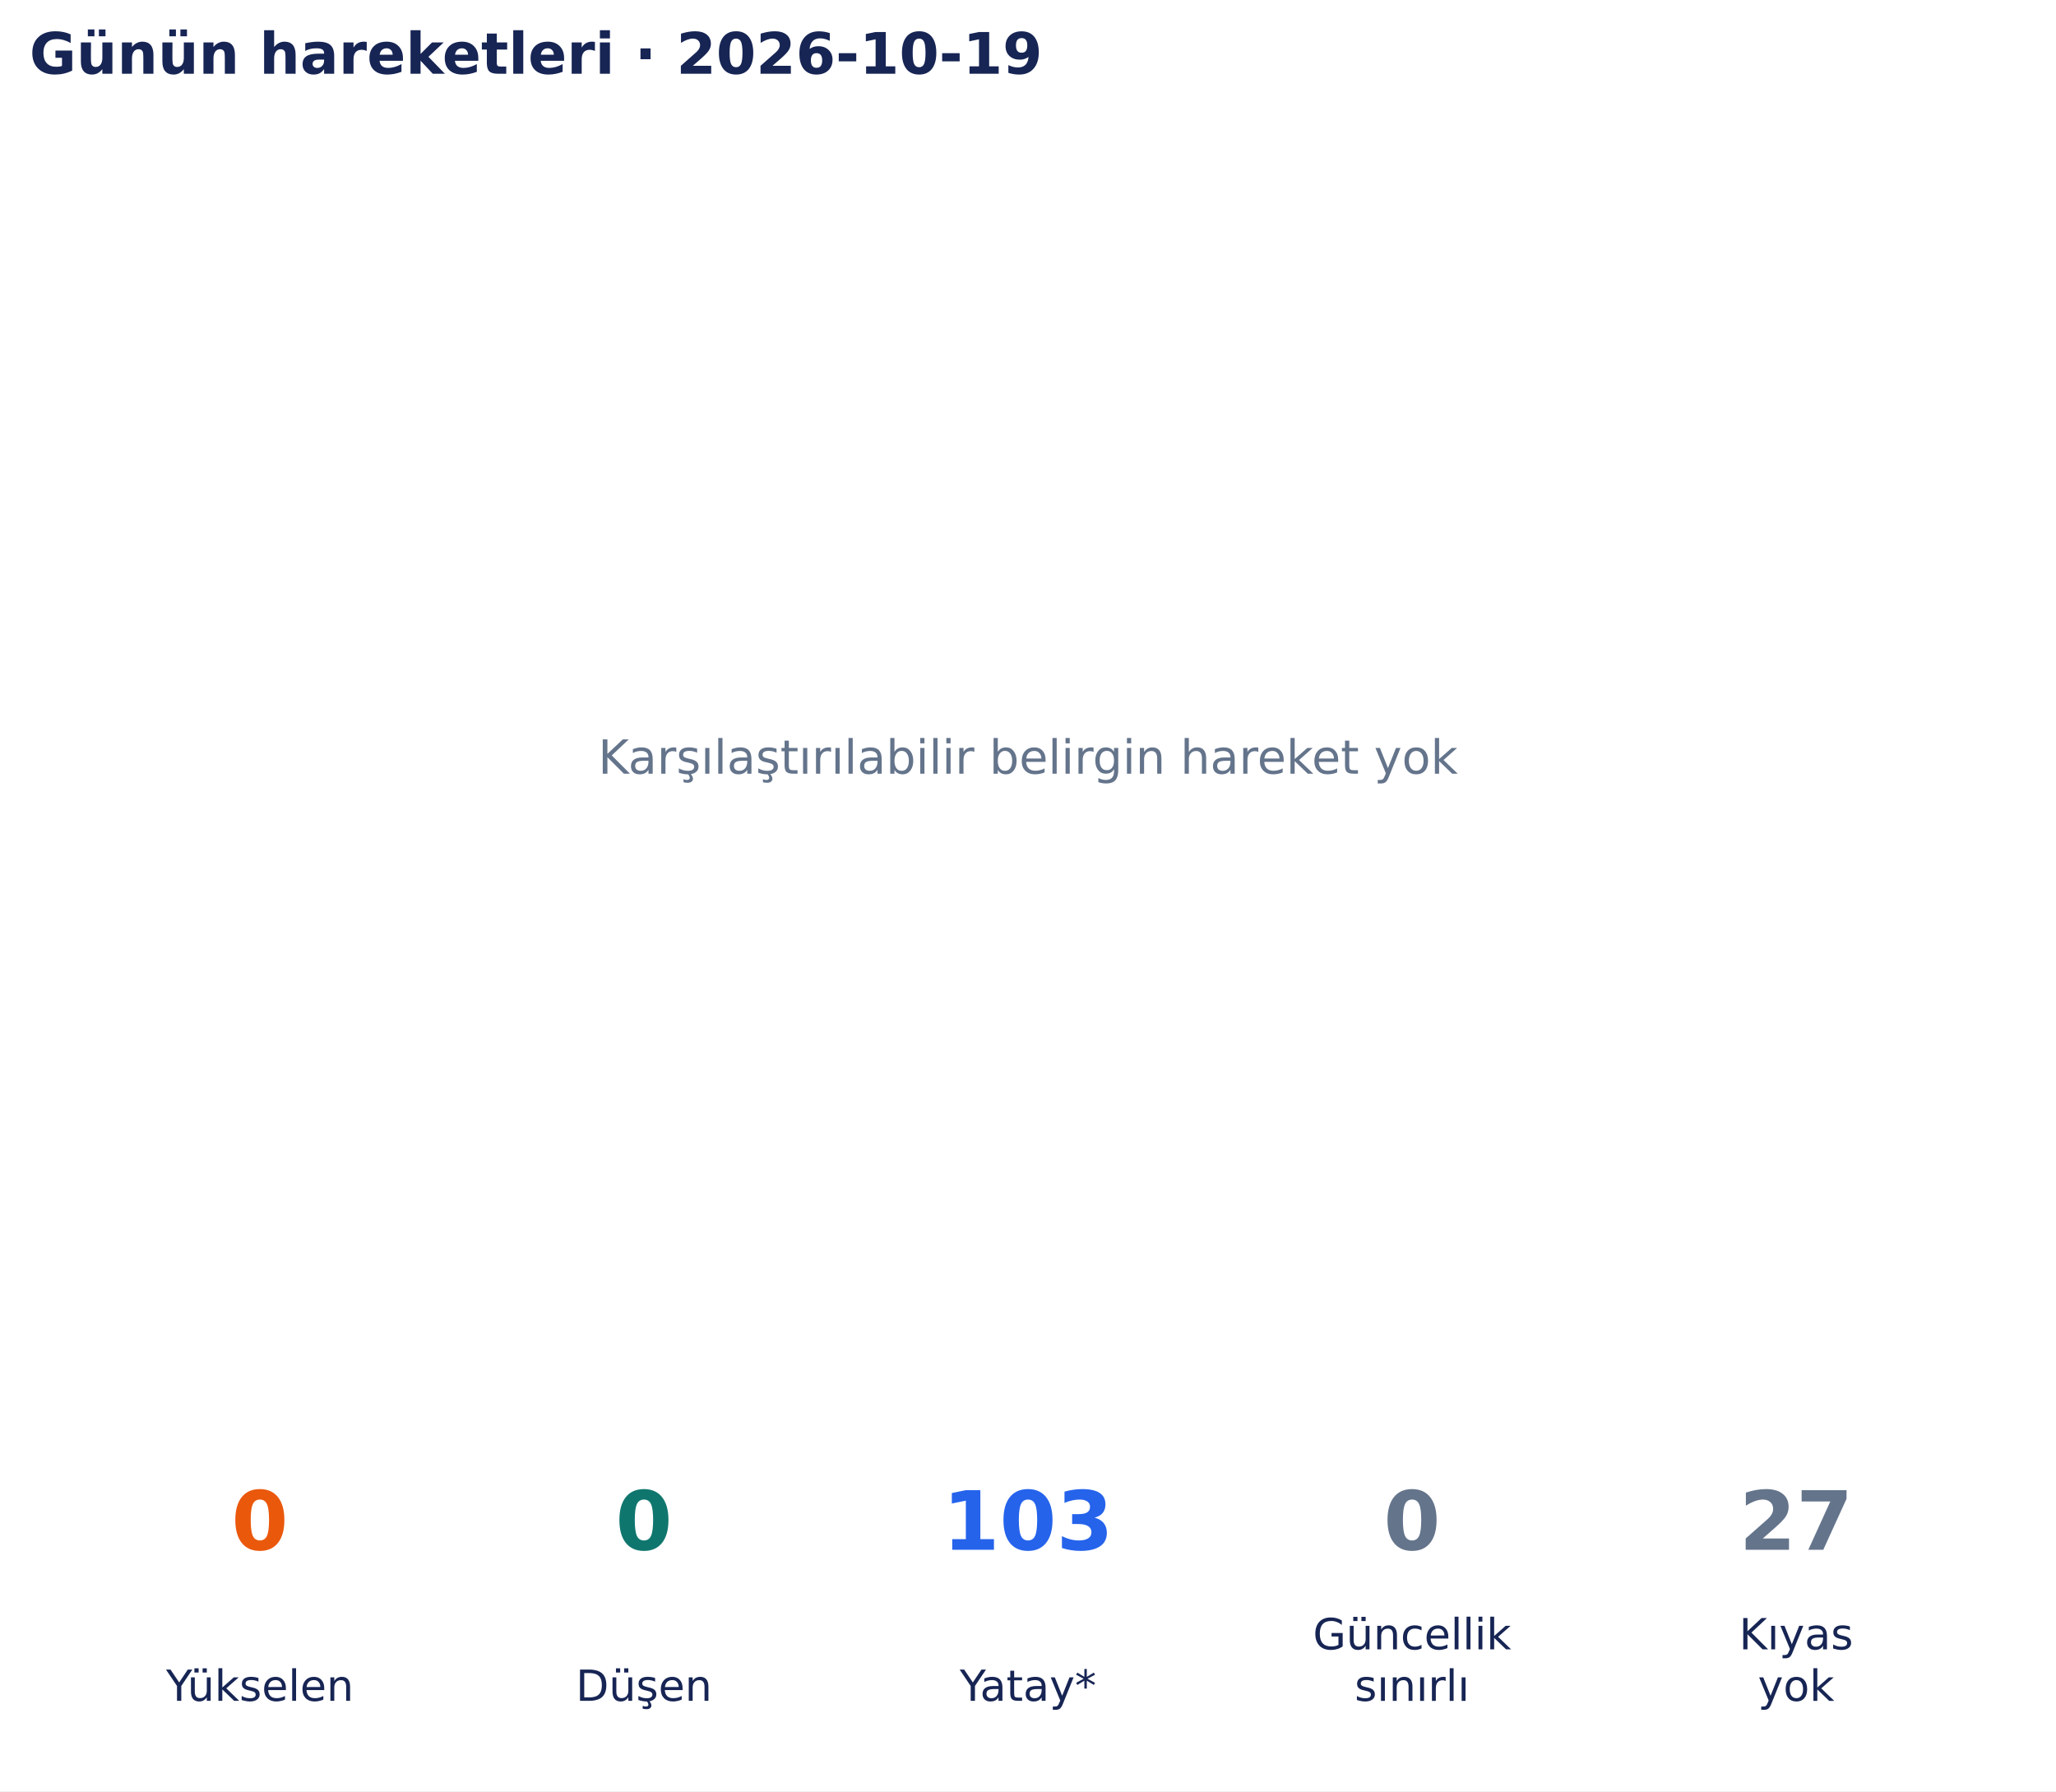
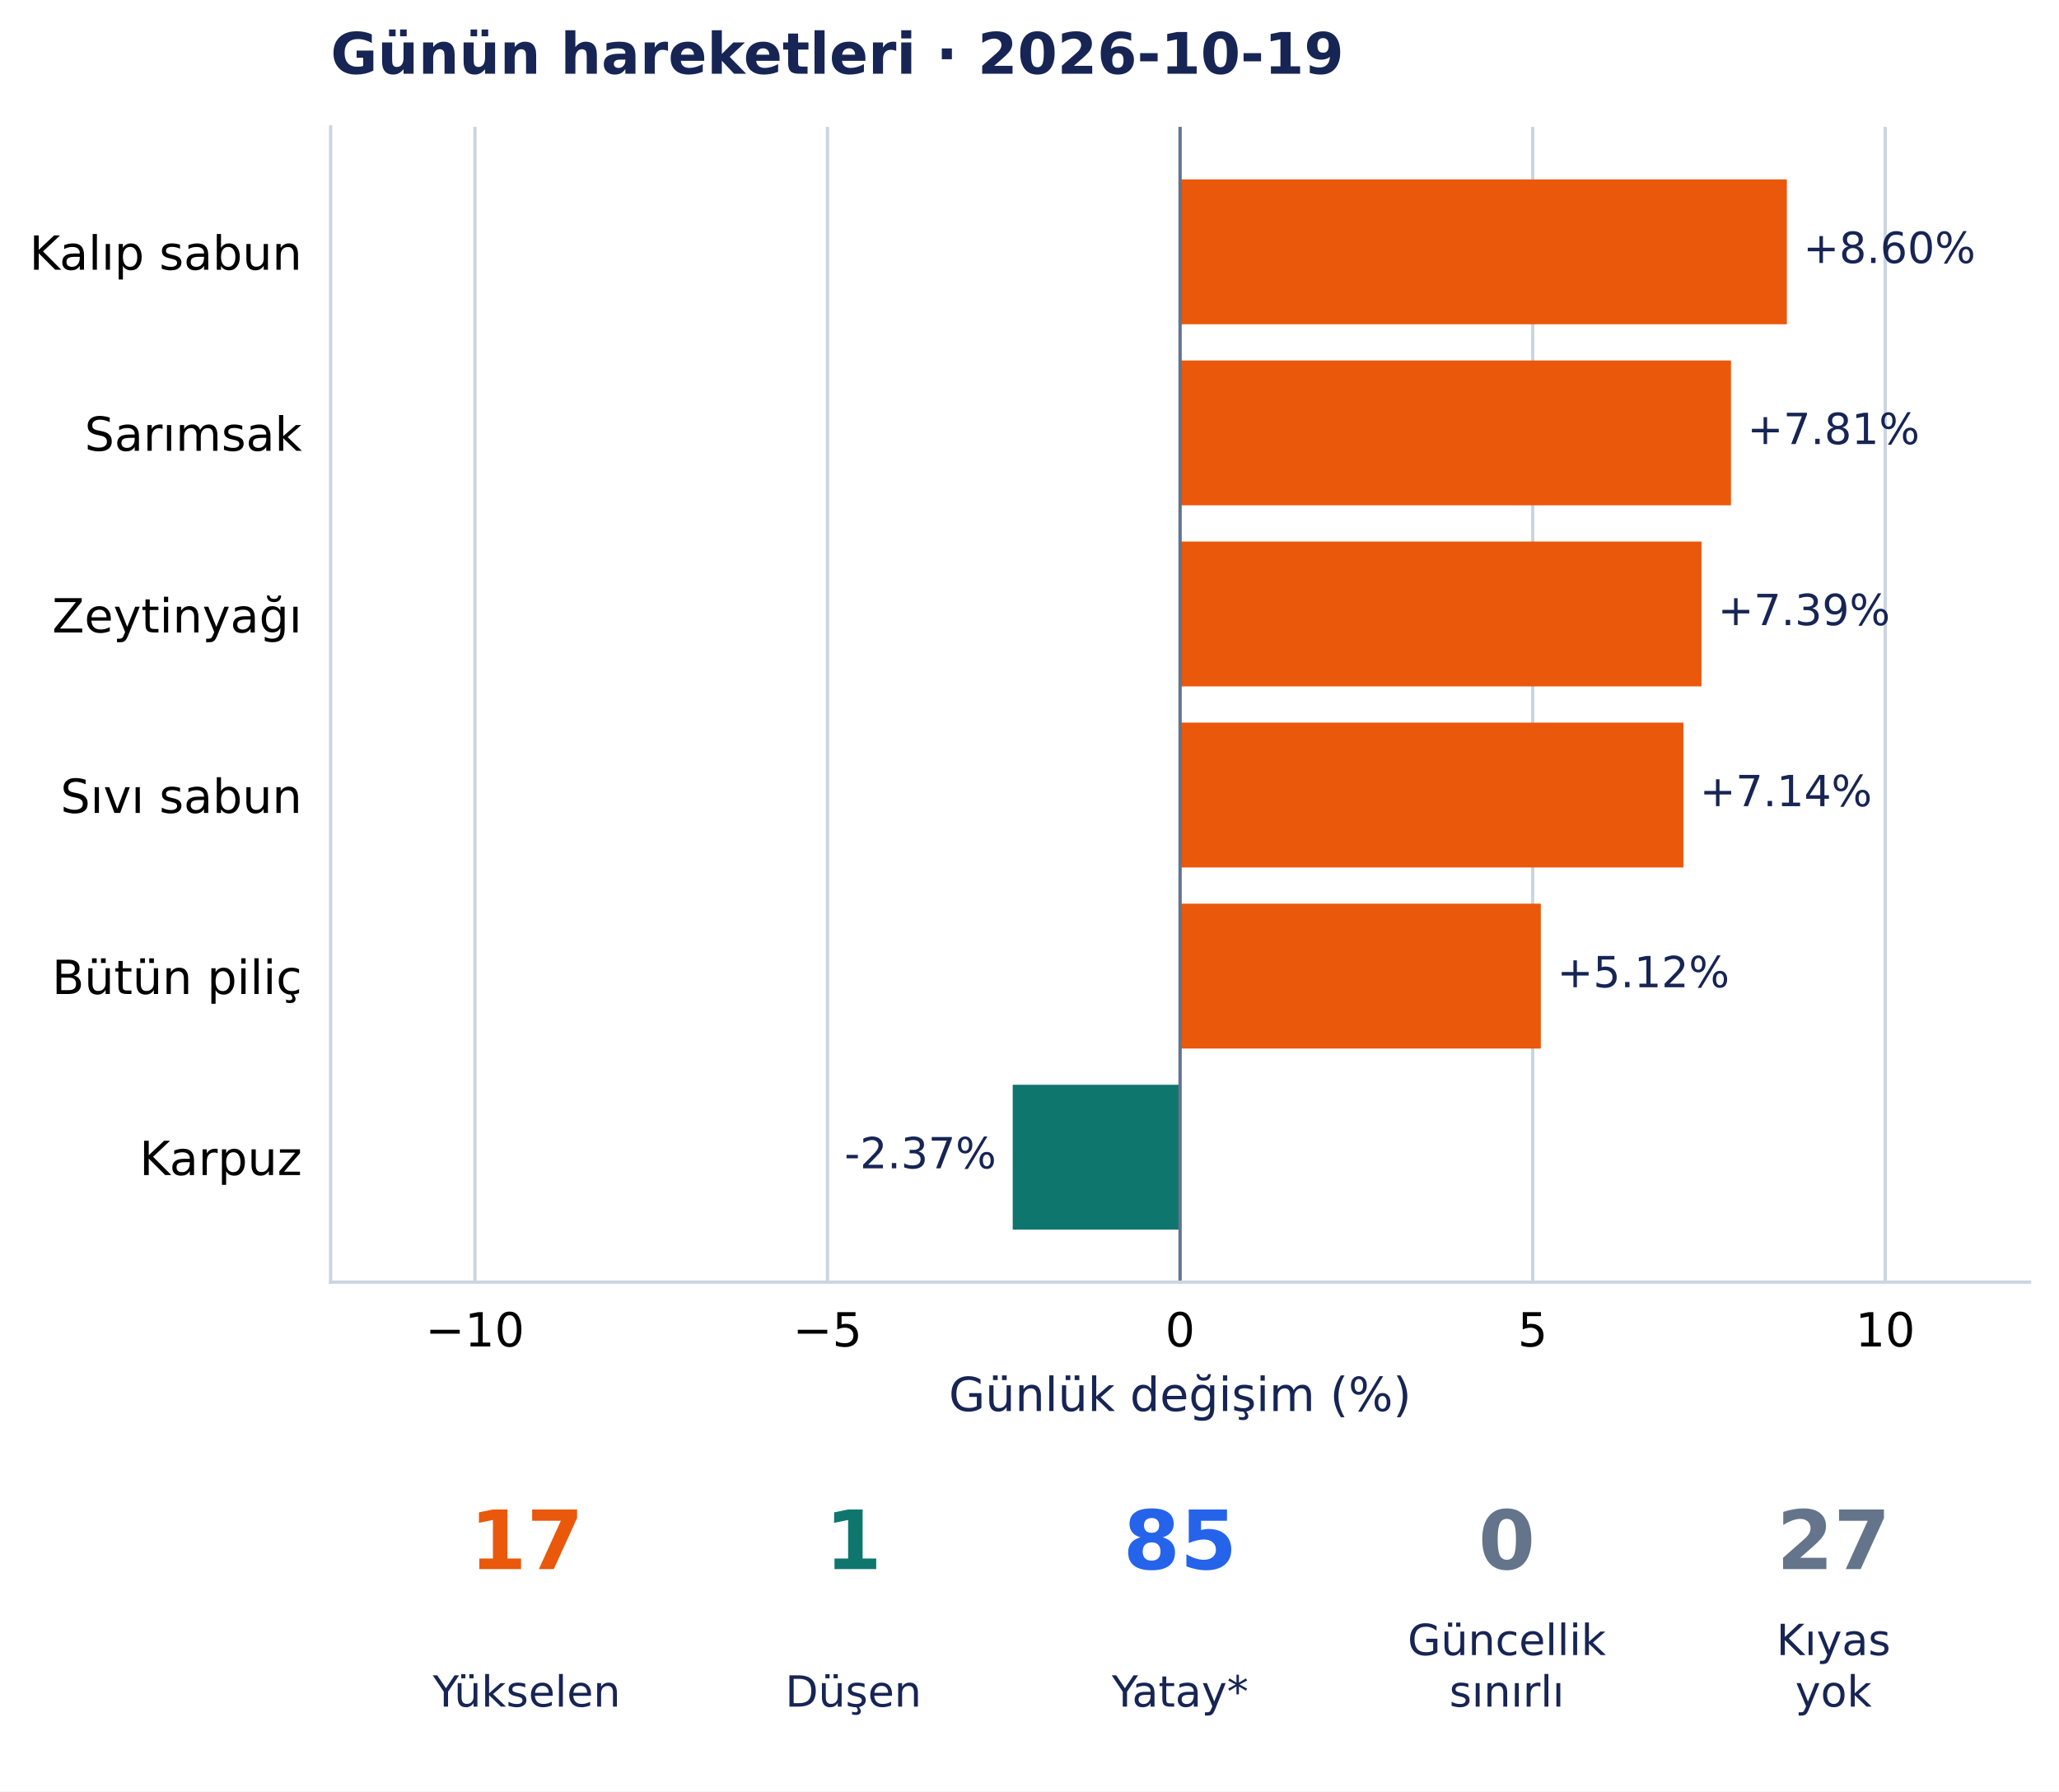
- <svg xmlns="http://www.w3.org/2000/svg" width="502.9pt" height="438.135pt" viewBox="0 0 502.9 438.135" version="1.1">
+ <svg xmlns="http://www.w3.org/2000/svg" width="503.51pt" height="438.135pt" viewBox="0 0 503.51 438.135" version="1.1">
  <defs>
    <style type="text/css">*{stroke-linejoin: round; stroke-linecap: butt}</style>
  </defs>
  <g id="figure_1">
    <g id="patch_1">
-       <path d="M 0 438.135 L 502.9 438.135 L 502.9 0 L 0 0 z " style="fill: #ffffff" />
+       <path d="M 0 438.135 L 503.51 438.135 L 503.51 0 L 0 0 z " style="fill: #ffffff" />
    </g>
    <g id="axes_1">
-       <g id="text_1">
-         <text style="font-size: 11.5px; font-family: 'DejaVu Sans', 'Bitstream Vera Sans', 'Computer Modern Sans Serif', 'Lucida Grande', 'Verdana', 'Geneva', 'Lucid', 'Arial', 'Helvetica', 'Avant Garde', sans-serif; text-anchor: middle; fill: #64748b" x="251.45" y="189.244" transform="rotate(-0 251.45 189.2442)">Karşılaştırılabilir belirgin hareket yok</text>
+       <g id="patch_2">
+         <path d="M 80.848 313.557 L 496.31 313.557 L 496.31 31.035 L 80.848 31.035 z " style="fill: #ffffff" />
      </g>
-       <g id="text_2">
-         <text style="font-weight: 700; font-size: 14px; font-family: 'DejaVu Sans', 'Bitstream Vera Sans', 'Computer Modern Sans Serif', 'Lucida Grande', 'Verdana', 'Geneva', 'Lucid', 'Arial', 'Helvetica', 'Avant Garde', sans-serif; text-anchor: start; fill: #172554" x="7.2" y="18.035" transform="rotate(-0 7.2 18.03469)">Günün hareketleri · 2026-10-19</text>
+       <g id="matplotlib.axis_1">
+         <g id="xtick_1">
+           <g id="line2d_1">
+             <path d="M 116.138 313.557 L 116.138 31.035 " clip-path="url(#pe4a6ffa61d)" style="fill: none; stroke: #cbd5e1; stroke-width: 0.8; stroke-linecap: square" />
+           </g>
+           <g id="line2d_2" />
+           <g id="text_1">
+             <text style="font-size: 11.5px; font-family: 'DejaVu Sans', 'Bitstream Vera Sans', 'Computer Modern Sans Serif', 'Lucida Grande', 'Verdana', 'Geneva', 'Lucid', 'Arial', 'Helvetica', 'Avant Garde', sans-serif; text-anchor: middle" x="116.138" y="329.294" transform="rotate(-0 116.1382 329.294)">−10</text>
+           </g>
+         </g>
+         <g id="xtick_2">
+           <g id="line2d_3">
+             <path d="M 202.359 313.557 L 202.359 31.035 " clip-path="url(#pe4a6ffa61d)" style="fill: none; stroke: #cbd5e1; stroke-width: 0.8; stroke-linecap: square" />
+           </g>
+           <g id="line2d_4" />
+           <g id="text_2">
+             <text style="font-size: 11.5px; font-family: 'DejaVu Sans', 'Bitstream Vera Sans', 'Computer Modern Sans Serif', 'Lucida Grande', 'Verdana', 'Geneva', 'Lucid', 'Arial', 'Helvetica', 'Avant Garde', sans-serif; text-anchor: middle" x="202.359" y="329.294" transform="rotate(-0 202.3587 329.294)">−5</text>
+           </g>
+         </g>
+         <g id="xtick_3">
+           <g id="line2d_5">
+             <path d="M 288.579 313.557 L 288.579 31.035 " clip-path="url(#pe4a6ffa61d)" style="fill: none; stroke: #cbd5e1; stroke-width: 0.8; stroke-linecap: square" />
+           </g>
+           <g id="line2d_6" />
+           <g id="text_3">
+             <text style="font-size: 11.5px; font-family: 'DejaVu Sans', 'Bitstream Vera Sans', 'Computer Modern Sans Serif', 'Lucida Grande', 'Verdana', 'Geneva', 'Lucid', 'Arial', 'Helvetica', 'Avant Garde', sans-serif; text-anchor: middle" x="288.579" y="329.294" transform="rotate(-0 288.5791 329.294)">0</text>
+           </g>
+         </g>
+         <g id="xtick_4">
+           <g id="line2d_7">
+             <path d="M 374.8 313.557 L 374.8 31.035 " clip-path="url(#pe4a6ffa61d)" style="fill: none; stroke: #cbd5e1; stroke-width: 0.8; stroke-linecap: square" />
+           </g>
+           <g id="line2d_8" />
+           <g id="text_4">
+             <text style="font-size: 11.5px; font-family: 'DejaVu Sans', 'Bitstream Vera Sans', 'Computer Modern Sans Serif', 'Lucida Grande', 'Verdana', 'Geneva', 'Lucid', 'Arial', 'Helvetica', 'Avant Garde', sans-serif; text-anchor: middle" x="374.8" y="329.294" transform="rotate(-0 374.7996 329.294)">5</text>
+           </g>
+         </g>
+         <g id="xtick_5">
+           <g id="line2d_9">
+             <path d="M 461.02 313.557 L 461.02 31.035 " clip-path="url(#pe4a6ffa61d)" style="fill: none; stroke: #cbd5e1; stroke-width: 0.8; stroke-linecap: square" />
+           </g>
+           <g id="line2d_10" />
+           <g id="text_5">
+             <text style="font-size: 11.5px; font-family: 'DejaVu Sans', 'Bitstream Vera Sans', 'Computer Modern Sans Serif', 'Lucida Grande', 'Verdana', 'Geneva', 'Lucid', 'Arial', 'Helvetica', 'Avant Garde', sans-serif; text-anchor: middle" x="461.02" y="329.294" transform="rotate(-0 461.0201 329.294)">10</text>
+           </g>
+         </g>
+         <g id="text_6">
+           <text style="font-size: 11.5px; font-family: 'DejaVu Sans', 'Bitstream Vera Sans', 'Computer Modern Sans Serif', 'Lucida Grande', 'Verdana', 'Geneva', 'Lucid', 'Arial', 'Helvetica', 'Avant Garde', sans-serif; text-anchor: middle; fill: #172554" x="288.579" y="345.086" transform="rotate(-0 288.5791 345.086)">Günlük değişim (%)</text>
+         </g>
+       </g>
+       <g id="matplotlib.axis_2">
+         <g id="ytick_1">
+           <g id="line2d_11" />
+           <g id="text_7">
+             <text style="font-size: 11.5px; font-family: 'DejaVu Sans', 'Bitstream Vera Sans', 'Computer Modern Sans Serif', 'Lucida Grande', 'Verdana', 'Geneva', 'Lucid', 'Arial', 'Helvetica', 'Avant Garde', sans-serif; text-anchor: end" x="73.848" y="65.959" transform="rotate(-0 73.84789 65.95868)">Kalıp sabun</text>
+           </g>
+         </g>
+         <g id="ytick_2">
+           <g id="line2d_12" />
+           <g id="text_8">
+             <text style="font-size: 11.5px; font-family: 'DejaVu Sans', 'Bitstream Vera Sans', 'Computer Modern Sans Serif', 'Lucida Grande', 'Verdana', 'Geneva', 'Lucid', 'Arial', 'Helvetica', 'Avant Garde', sans-serif; text-anchor: end" x="73.848" y="110.241" transform="rotate(-0 73.84789 110.2411)">Sarımsak</text>
+           </g>
+         </g>
+         <g id="ytick_3">
+           <g id="line2d_13" />
+           <g id="text_9">
+             <text style="font-size: 11.5px; font-family: 'DejaVu Sans', 'Bitstream Vera Sans', 'Computer Modern Sans Serif', 'Lucida Grande', 'Verdana', 'Geneva', 'Lucid', 'Arial', 'Helvetica', 'Avant Garde', sans-serif; text-anchor: end" x="73.848" y="154.669" transform="rotate(-0 73.84789 154.6691)">Zeytinyağı</text>
+           </g>
+         </g>
+         <g id="ytick_4">
+           <g id="line2d_14" />
+           <g id="text_10">
+             <text style="font-size: 11.5px; font-family: 'DejaVu Sans', 'Bitstream Vera Sans', 'Computer Modern Sans Serif', 'Lucida Grande', 'Verdana', 'Geneva', 'Lucid', 'Arial', 'Helvetica', 'Avant Garde', sans-serif; text-anchor: end" x="73.848" y="198.806" transform="rotate(-0 73.84789 198.806)">Sıvı sabun</text>
+           </g>
+         </g>
+         <g id="ytick_5">
+           <g id="line2d_15" />
+           <g id="text_11">
+             <text style="font-size: 11.5px; font-family: 'DejaVu Sans', 'Bitstream Vera Sans', 'Computer Modern Sans Serif', 'Lucida Grande', 'Verdana', 'Geneva', 'Lucid', 'Arial', 'Helvetica', 'Avant Garde', sans-serif; text-anchor: end" x="73.848" y="243.088" transform="rotate(-0 73.84789 243.0885)">Bütün piliç</text>
+           </g>
+         </g>
+         <g id="ytick_6">
+           <g id="line2d_16" />
+           <g id="text_12">
+             <text style="font-size: 11.5px; font-family: 'DejaVu Sans', 'Bitstream Vera Sans', 'Computer Modern Sans Serif', 'Lucida Grande', 'Verdana', 'Geneva', 'Lucid', 'Arial', 'Helvetica', 'Avant Garde', sans-serif; text-anchor: end" x="73.848" y="287.37" transform="rotate(-0 73.84789 287.3705)">Karpuz</text>
+           </g>
+         </g>
+       </g>
+       <g id="patch_3">
+         <path d="M 288.579 43.877 L 436.959 43.877 L 436.959 79.303 L 288.579 79.303 z " clip-path="url(#pe4a6ffa61d)" style="fill: #ea580c" />
+       </g>
+       <g id="patch_4">
+         <path d="M 288.579 88.159 L 423.3 88.159 L 423.3 123.585 L 288.579 123.585 z " clip-path="url(#pe4a6ffa61d)" style="fill: #ea580c" />
+       </g>
+       <g id="patch_5">
+         <path d="M 288.579 132.441 L 416.081 132.441 L 416.081 167.867 L 288.579 167.867 z " clip-path="url(#pe4a6ffa61d)" style="fill: #ea580c" />
+       </g>
+       <g id="patch_6">
+         <path d="M 288.579 176.724 L 411.661 176.724 L 411.661 212.15 L 288.579 212.15 z " clip-path="url(#pe4a6ffa61d)" style="fill: #ea580c" />
+       </g>
+       <g id="patch_7">
+         <path d="M 288.579 221.006 L 376.793 221.006 L 376.793 256.432 L 288.579 256.432 z " clip-path="url(#pe4a6ffa61d)" style="fill: #ea580c" />
+       </g>
+       <g id="patch_8">
+         <path d="M 288.579 265.289 L 247.648 265.289 L 247.648 300.715 L 288.579 300.715 z " clip-path="url(#pe4a6ffa61d)" style="fill: #0f766e" />
+       </g>
+       <g id="line2d_17">
+         <path d="M 288.579 313.557 L 288.579 31.035 " clip-path="url(#pe4a6ffa61d)" style="fill: none; stroke: #64748b; stroke-width: 0.8; stroke-linecap: square" />
+       </g>
+       <g id="patch_9">
+         <path d="M 80.848 313.557 L 80.848 31.035 " style="fill: none; stroke: #cbd5e1; stroke-width: 0.8; stroke-linejoin: miter; stroke-linecap: square" />
+       </g>
+       <g id="patch_10">
+         <path d="M 80.848 313.557 L 496.31 313.557 " style="fill: none; stroke: #cbd5e1; stroke-width: 0.8; stroke-linejoin: miter; stroke-linecap: square" />
+       </g>
+       <g id="text_13">
+         <text style="font-size: 10.5px; font-family: 'DejaVu Sans', 'Bitstream Vera Sans', 'Computer Modern Sans Serif', 'Lucida Grande', 'Verdana', 'Geneva', 'Lucid', 'Arial', 'Helvetica', 'Avant Garde', sans-serif; text-anchor: start; fill: #172554" x="440.959" y="64.317" transform="rotate(-0 440.9586 64.31712)">+8.60%</text>
+       </g>
+       <g id="text_14">
+         <text style="font-size: 10.5px; font-family: 'DejaVu Sans', 'Bitstream Vera Sans', 'Computer Modern Sans Serif', 'Lucida Grande', 'Verdana', 'Geneva', 'Lucid', 'Arial', 'Helvetica', 'Avant Garde', sans-serif; text-anchor: start; fill: #172554" x="427.3" y="108.6" transform="rotate(-0 427.3001 108.5996)">+7.81%</text>
+       </g>
+       <g id="text_15">
+         <text style="font-size: 10.5px; font-family: 'DejaVu Sans', 'Bitstream Vera Sans', 'Computer Modern Sans Serif', 'Lucida Grande', 'Verdana', 'Geneva', 'Lucid', 'Arial', 'Helvetica', 'Avant Garde', sans-serif; text-anchor: start; fill: #172554" x="420.081" y="152.882" transform="rotate(-0 420.0805 152.882)">+7.39%</text>
+       </g>
+       <g id="text_16">
+         <text style="font-size: 10.5px; font-family: 'DejaVu Sans', 'Bitstream Vera Sans', 'Computer Modern Sans Serif', 'Lucida Grande', 'Verdana', 'Geneva', 'Lucid', 'Arial', 'Helvetica', 'Avant Garde', sans-serif; text-anchor: start; fill: #172554" x="415.661" y="197.164" transform="rotate(-0 415.6614 197.1645)">+7.14%</text>
+       </g>
+       <g id="text_17">
+         <text style="font-size: 10.5px; font-family: 'DejaVu Sans', 'Bitstream Vera Sans', 'Computer Modern Sans Serif', 'Lucida Grande', 'Verdana', 'Geneva', 'Lucid', 'Arial', 'Helvetica', 'Avant Garde', sans-serif; text-anchor: start; fill: #172554" x="380.793" y="241.447" transform="rotate(-0 380.7934 241.4469)">+5.12%</text>
+       </g>
+       <g id="text_18">
+         <text style="font-size: 10.5px; font-family: 'DejaVu Sans', 'Bitstream Vera Sans', 'Computer Modern Sans Serif', 'Lucida Grande', 'Verdana', 'Geneva', 'Lucid', 'Arial', 'Helvetica', 'Avant Garde', sans-serif; text-anchor: end; fill: #172554" x="243.648" y="285.729" transform="rotate(-0 243.6481 285.7294)">-2.37%</text>
+       </g>
+       <g id="text_19">
+         <text style="font-weight: 700; font-size: 14px; font-family: 'DejaVu Sans', 'Bitstream Vera Sans', 'Computer Modern Sans Serif', 'Lucida Grande', 'Verdana', 'Geneva', 'Lucid', 'Arial', 'Helvetica', 'Avant Garde', sans-serif; text-anchor: start; fill: #172554" x="80.848" y="18.035" transform="rotate(-0 80.84789 18.03469)">Günün hareketleri · 2026-10-19</text>
      </g>
    </g>
    <g id="axes_2">
-       <g id="text_3">
-         <text style="font-weight: 700; font-size: 20px; font-family: 'DejaVu Sans', 'Bitstream Vera Sans', 'Computer Modern Sans Serif', 'Lucida Grande', 'Verdana', 'Geneva', 'Lucid', 'Arial', 'Helvetica', 'Avant Garde', sans-serif; text-anchor: middle; fill: #ea580c" x="63.565" y="379.078" transform="rotate(-0 63.56538 379.0782)">0</text>
+       <g id="text_20">
+         <text style="font-weight: 700; font-size: 20px; font-family: 'DejaVu Sans', 'Bitstream Vera Sans', 'Computer Modern Sans Serif', 'Lucida Grande', 'Verdana', 'Geneva', 'Lucid', 'Arial', 'Helvetica', 'Avant Garde', sans-serif; text-anchor: middle; fill: #ea580c" x="128.786" y="383.742" transform="rotate(-0 128.7859 383.7422)">17</text>
      </g>
-       <g id="text_4">
-         <text style="font-size: 10.5px; font-family: 'DejaVu Sans', 'Bitstream Vera Sans', 'Computer Modern Sans Serif', 'Lucida Grande', 'Verdana', 'Geneva', 'Lucid', 'Arial', 'Helvetica', 'Avant Garde', sans-serif; text-anchor: middle; fill: #172554" x="63.565" y="416.033" transform="rotate(-0 63.56538 416.0334)">Yükselen</text>
+       <g id="text_21">
+         <text style="font-size: 10.5px; font-family: 'DejaVu Sans', 'Bitstream Vera Sans', 'Computer Modern Sans Serif', 'Lucida Grande', 'Verdana', 'Geneva', 'Lucid', 'Arial', 'Helvetica', 'Avant Garde', sans-serif; text-anchor: middle; fill: #172554" x="128.786" y="417.374" transform="rotate(-0 128.7859 417.3736)">Yükselen</text>
      </g>
-       <g id="text_5">
-         <text style="font-weight: 700; font-size: 20px; font-family: 'DejaVu Sans', 'Bitstream Vera Sans', 'Computer Modern Sans Serif', 'Lucida Grande', 'Verdana', 'Geneva', 'Lucid', 'Arial', 'Helvetica', 'Avant Garde', sans-serif; text-anchor: middle; fill: #0f766e" x="157.508" y="379.078" transform="rotate(-0 157.5077 379.0782)">0</text>
+       <g id="text_22">
+         <text style="font-weight: 700; font-size: 20px; font-family: 'DejaVu Sans', 'Bitstream Vera Sans', 'Computer Modern Sans Serif', 'Lucida Grande', 'Verdana', 'Geneva', 'Lucid', 'Arial', 'Helvetica', 'Avant Garde', sans-serif; text-anchor: middle; fill: #0f766e" x="208.683" y="383.742" transform="rotate(-0 208.6825 383.7422)">1</text>
      </g>
-       <g id="text_6">
-         <text style="font-size: 10.5px; font-family: 'DejaVu Sans', 'Bitstream Vera Sans', 'Computer Modern Sans Serif', 'Lucida Grande', 'Verdana', 'Geneva', 'Lucid', 'Arial', 'Helvetica', 'Avant Garde', sans-serif; text-anchor: middle; fill: #172554" x="157.508" y="416.033" transform="rotate(-0 157.5077 416.0334)">Düşen</text>
+       <g id="text_23">
+         <text style="font-size: 10.5px; font-family: 'DejaVu Sans', 'Bitstream Vera Sans', 'Computer Modern Sans Serif', 'Lucida Grande', 'Verdana', 'Geneva', 'Lucid', 'Arial', 'Helvetica', 'Avant Garde', sans-serif; text-anchor: middle; fill: #172554" x="208.683" y="417.374" transform="rotate(-0 208.6825 417.3736)">Düşen</text>
      </g>
-       <g id="text_7">
-         <text style="font-weight: 700; font-size: 20px; font-family: 'DejaVu Sans', 'Bitstream Vera Sans', 'Computer Modern Sans Serif', 'Lucida Grande', 'Verdana', 'Geneva', 'Lucid', 'Arial', 'Helvetica', 'Avant Garde', sans-serif; text-anchor: middle; fill: #2563eb" x="251.45" y="379.078" transform="rotate(-0 251.45 379.0782)">103</text>
+       <g id="text_24">
+         <text style="font-weight: 700; font-size: 20px; font-family: 'DejaVu Sans', 'Bitstream Vera Sans', 'Computer Modern Sans Serif', 'Lucida Grande', 'Verdana', 'Geneva', 'Lucid', 'Arial', 'Helvetica', 'Avant Garde', sans-serif; text-anchor: middle; fill: #2563eb" x="288.579" y="383.742" transform="rotate(-0 288.5791 383.7422)">85</text>
      </g>
-       <g id="text_8">
-         <text style="font-size: 10.5px; font-family: 'DejaVu Sans', 'Bitstream Vera Sans', 'Computer Modern Sans Serif', 'Lucida Grande', 'Verdana', 'Geneva', 'Lucid', 'Arial', 'Helvetica', 'Avant Garde', sans-serif; text-anchor: middle; fill: #172554" x="251.45" y="416.033" transform="rotate(-0 251.45 416.0334)">Yatay*</text>
+       <g id="text_25">
+         <text style="font-size: 10.5px; font-family: 'DejaVu Sans', 'Bitstream Vera Sans', 'Computer Modern Sans Serif', 'Lucida Grande', 'Verdana', 'Geneva', 'Lucid', 'Arial', 'Helvetica', 'Avant Garde', sans-serif; text-anchor: middle; fill: #172554" x="288.579" y="417.374" transform="rotate(-0 288.5791 417.3736)">Yatay*</text>
      </g>
-       <g id="text_9">
-         <text style="font-weight: 700; font-size: 20px; font-family: 'DejaVu Sans', 'Bitstream Vera Sans', 'Computer Modern Sans Serif', 'Lucida Grande', 'Verdana', 'Geneva', 'Lucid', 'Arial', 'Helvetica', 'Avant Garde', sans-serif; text-anchor: middle; fill: #64748b" x="345.392" y="379.078" transform="rotate(-0 345.3923 379.0782)">0</text>
+       <g id="text_26">
+         <text style="font-weight: 700; font-size: 20px; font-family: 'DejaVu Sans', 'Bitstream Vera Sans', 'Computer Modern Sans Serif', 'Lucida Grande', 'Verdana', 'Geneva', 'Lucid', 'Arial', 'Helvetica', 'Avant Garde', sans-serif; text-anchor: middle; fill: #64748b" x="368.476" y="383.742" transform="rotate(-0 368.4758 383.7422)">0</text>
      </g>
-       <g id="text_10">
-         <text style="font-size: 10.5px; font-family: 'DejaVu Sans', 'Bitstream Vera Sans', 'Computer Modern Sans Serif', 'Lucida Grande', 'Verdana', 'Geneva', 'Lucid', 'Arial', 'Helvetica', 'Avant Garde', sans-serif; fill: #172554" transform="translate(321.1373 403.4305)">Güncellik</text>
-         <text style="font-size: 10.5px; font-family: 'DejaVu Sans', 'Bitstream Vera Sans', 'Computer Modern Sans Serif', 'Lucida Grande', 'Verdana', 'Geneva', 'Lucid', 'Arial', 'Helvetica', 'Avant Garde', sans-serif; fill: #172554" transform="translate(331.3379 416.0334)">sınırlı</text>
+       <g id="text_27">
+         <text style="font-size: 10.5px; font-family: 'DejaVu Sans', 'Bitstream Vera Sans', 'Computer Modern Sans Serif', 'Lucida Grande', 'Verdana', 'Geneva', 'Lucid', 'Arial', 'Helvetica', 'Avant Garde', sans-serif; fill: #172554" transform="translate(344.2208 404.7708)">Güncellik</text>
+         <text style="font-size: 10.5px; font-family: 'DejaVu Sans', 'Bitstream Vera Sans', 'Computer Modern Sans Serif', 'Lucida Grande', 'Verdana', 'Geneva', 'Lucid', 'Arial', 'Helvetica', 'Avant Garde', sans-serif; fill: #172554" transform="translate(354.4214 417.3736)">sınırlı</text>
      </g>
-       <g id="text_11">
-         <text style="font-weight: 700; font-size: 20px; font-family: 'DejaVu Sans', 'Bitstream Vera Sans', 'Computer Modern Sans Serif', 'Lucida Grande', 'Verdana', 'Geneva', 'Lucid', 'Arial', 'Helvetica', 'Avant Garde', sans-serif; text-anchor: middle; fill: #64748b" x="439.335" y="379.078" transform="rotate(-0 439.3346 379.0782)">27</text>
+       <g id="text_28">
+         <text style="font-weight: 700; font-size: 20px; font-family: 'DejaVu Sans', 'Bitstream Vera Sans', 'Computer Modern Sans Serif', 'Lucida Grande', 'Verdana', 'Geneva', 'Lucid', 'Arial', 'Helvetica', 'Avant Garde', sans-serif; text-anchor: middle; fill: #64748b" x="448.372" y="383.742" transform="rotate(-0 448.3724 383.7422)">27</text>
      </g>
-       <g id="text_12">
-         <text style="font-size: 10.5px; font-family: 'DejaVu Sans', 'Bitstream Vera Sans', 'Computer Modern Sans Serif', 'Lucida Grande', 'Verdana', 'Geneva', 'Lucid', 'Arial', 'Helvetica', 'Avant Garde', sans-serif; fill: #172554" transform="translate(425.3737 403.4305)">Kıyas</text>
-         <text style="font-size: 10.5px; font-family: 'DejaVu Sans', 'Bitstream Vera Sans', 'Computer Modern Sans Serif', 'Lucida Grande', 'Verdana', 'Geneva', 'Lucid', 'Arial', 'Helvetica', 'Avant Garde', sans-serif; fill: #172554" transform="translate(429.9749 416.0334)">yok</text>
+       <g id="text_29">
+         <text style="font-size: 10.5px; font-family: 'DejaVu Sans', 'Bitstream Vera Sans', 'Computer Modern Sans Serif', 'Lucida Grande', 'Verdana', 'Geneva', 'Lucid', 'Arial', 'Helvetica', 'Avant Garde', sans-serif; fill: #172554" transform="translate(434.4115 404.7708)">Kıyas</text>
+         <text style="font-size: 10.5px; font-family: 'DejaVu Sans', 'Bitstream Vera Sans', 'Computer Modern Sans Serif', 'Lucida Grande', 'Verdana', 'Geneva', 'Lucid', 'Arial', 'Helvetica', 'Avant Garde', sans-serif; fill: #172554" transform="translate(439.0126 417.3736)">yok</text>
      </g>
    </g>
  </g>
+   <defs>
+     <clipPath id="pe4a6ffa61d">
+       <rect x="80.848" y="31.035" width="415.462" height="282.522" />
+     </clipPath>
+   </defs>
</svg>
